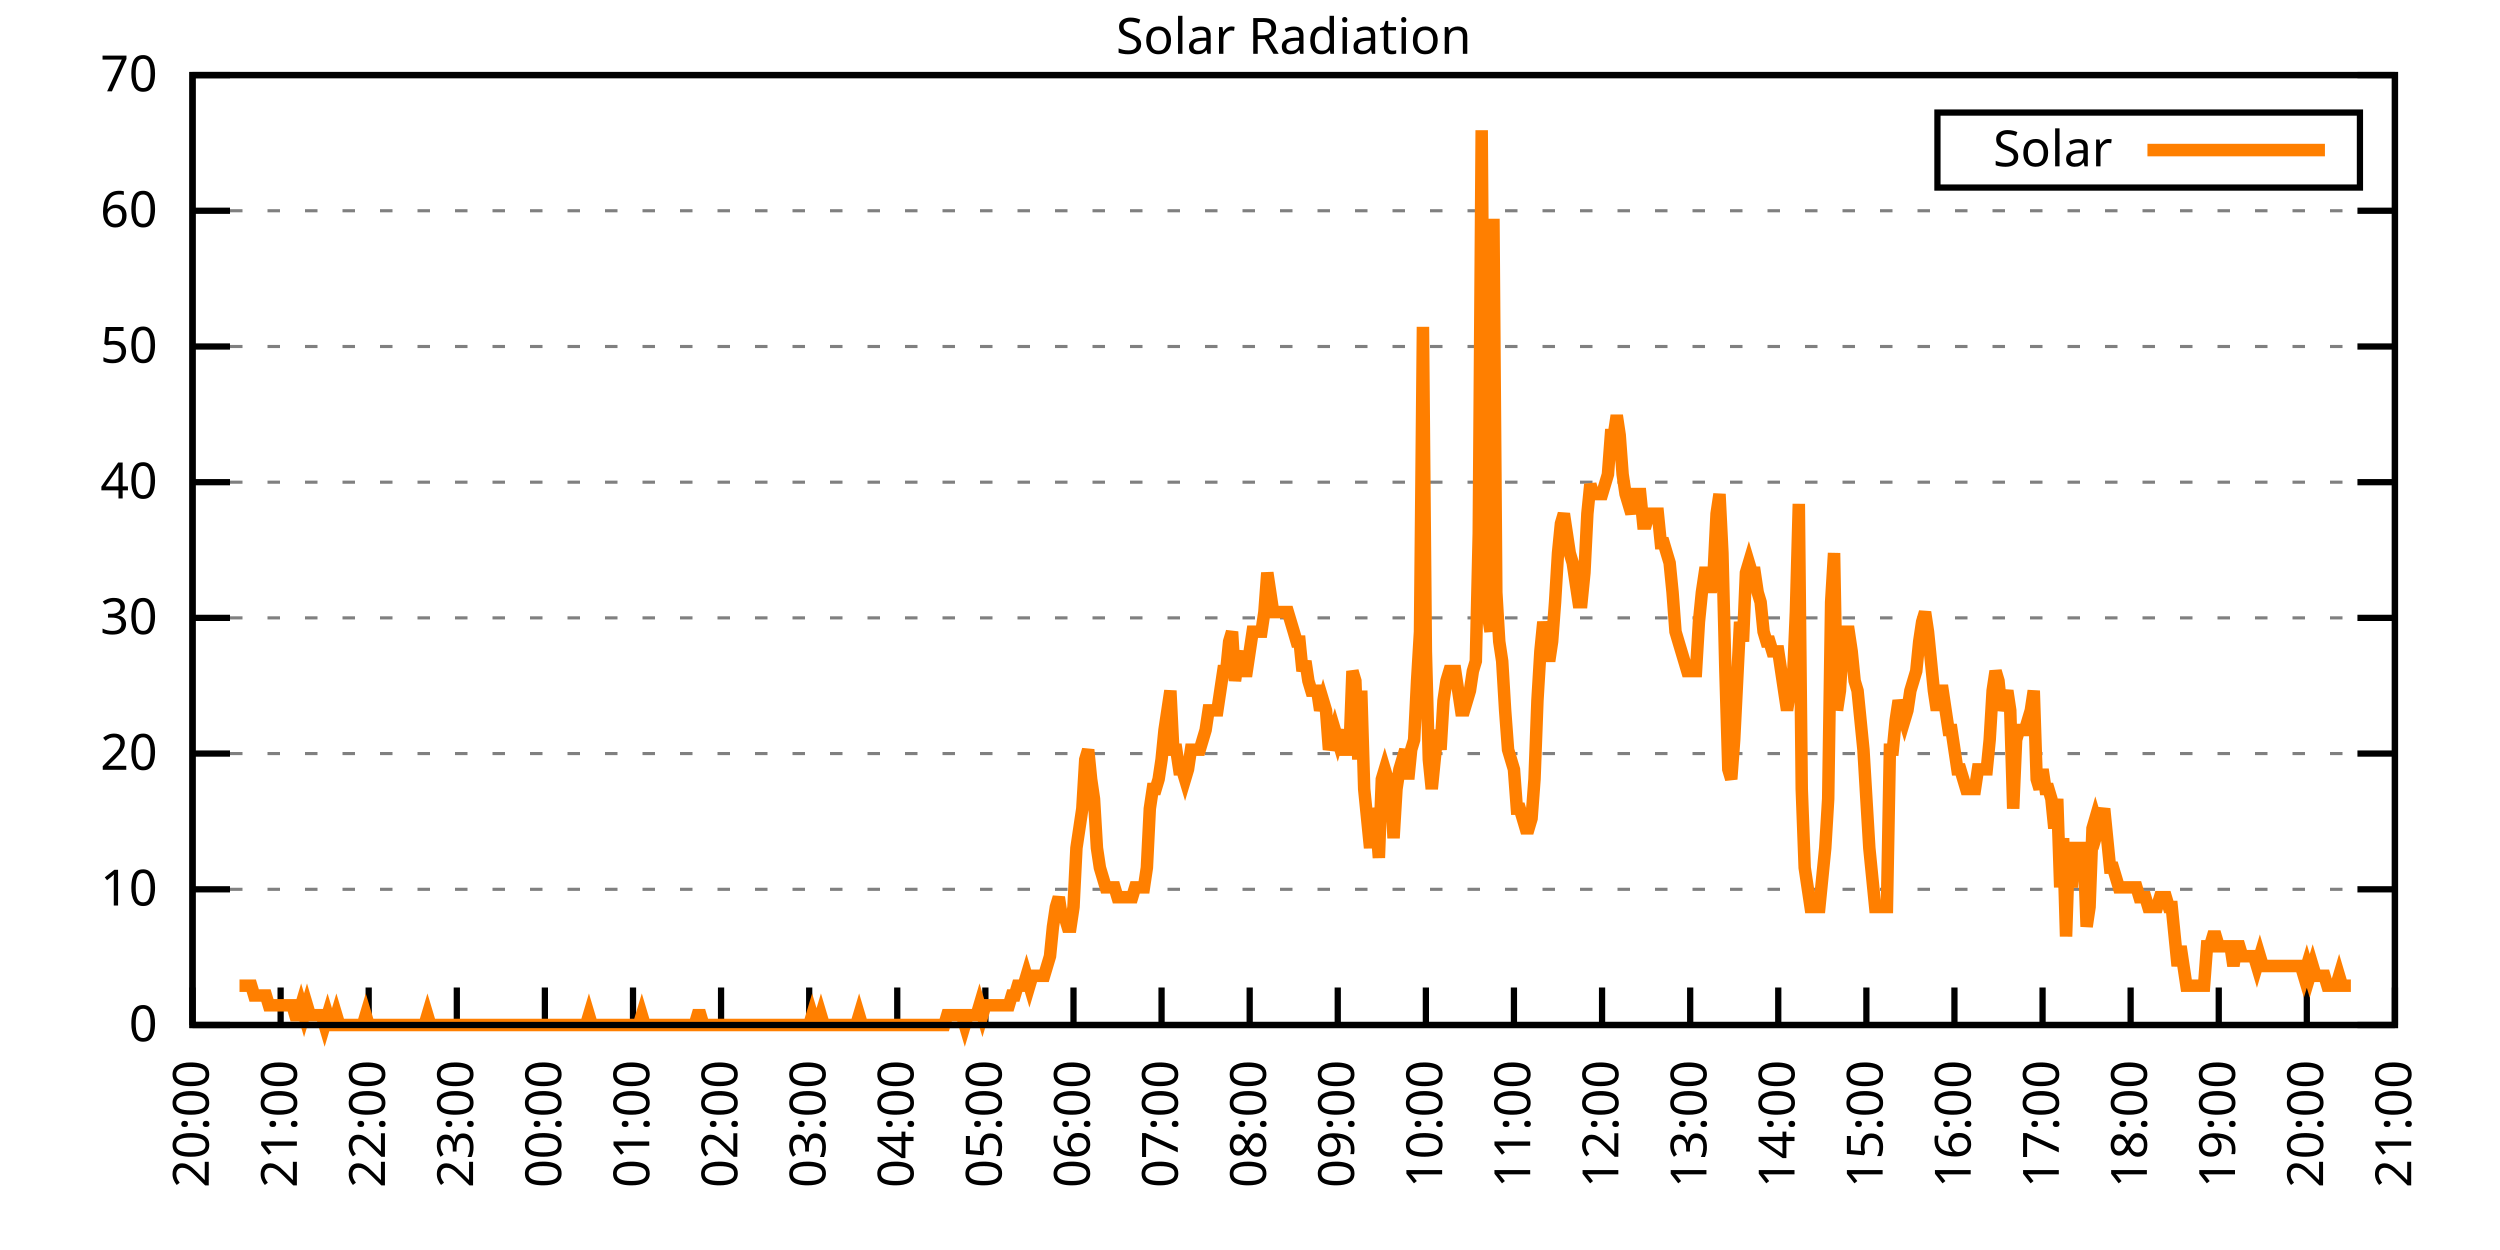
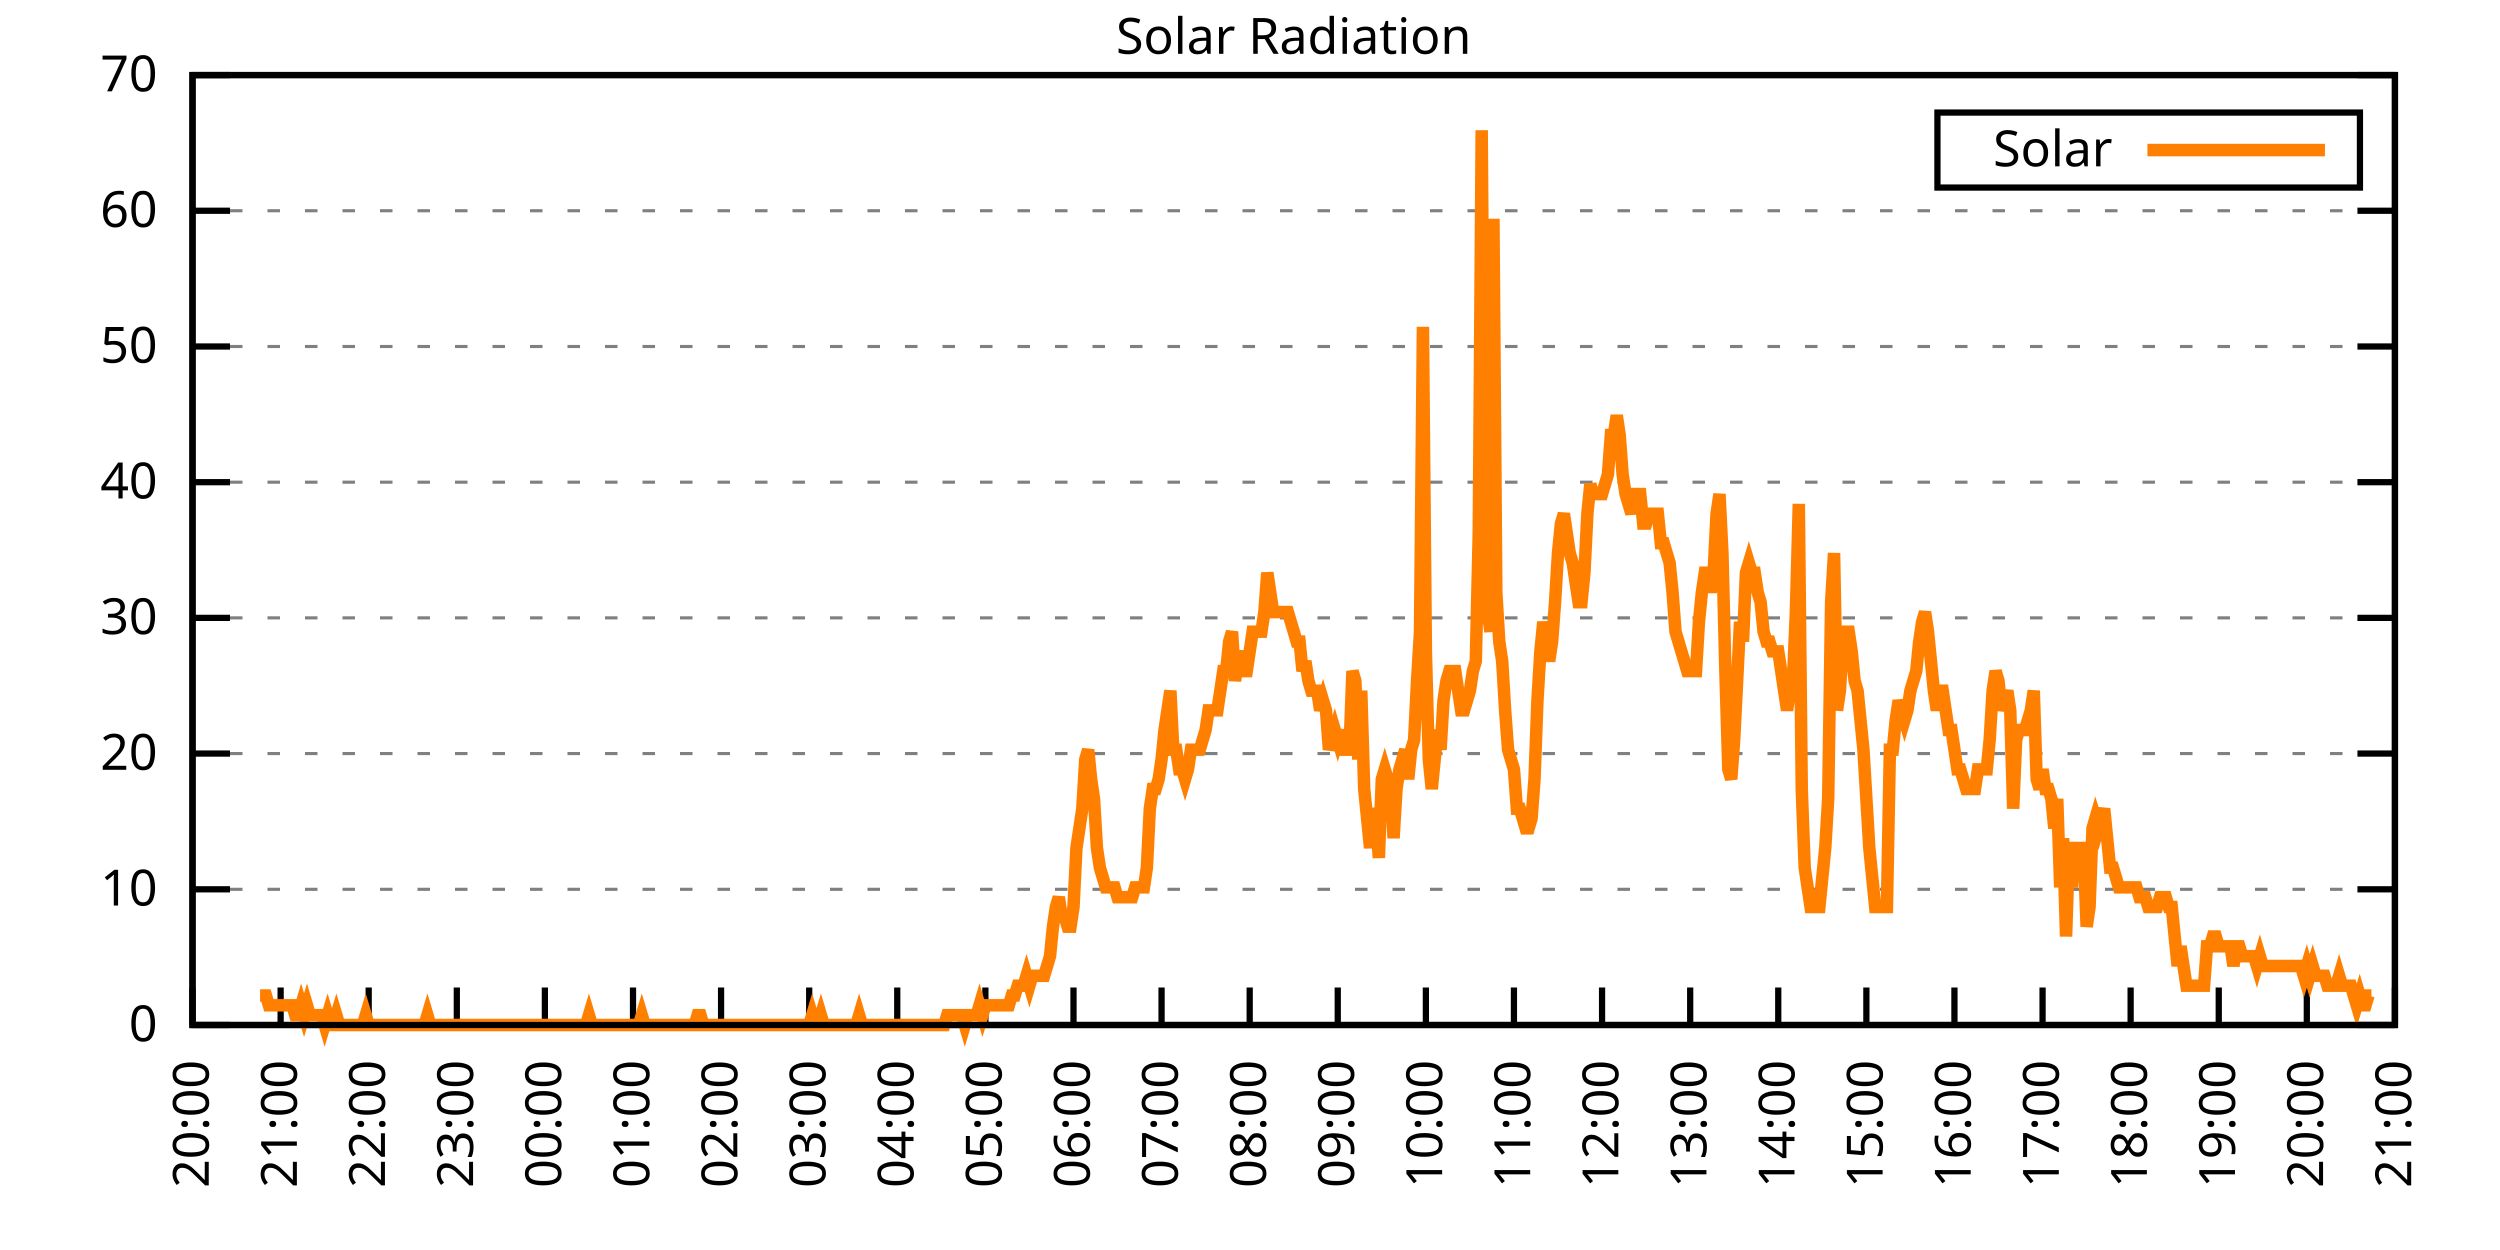
<svg xmlns="http://www.w3.org/2000/svg" xmlns:xlink="http://www.w3.org/1999/xlink" width="400" height="200" viewBox="0 0 400 200">
  <g id="gnuplot_canvas">
    <rect x="0" y="0" width="400" height="200" fill="none" />
    <defs>
      <circle id="gpDot" r="0.5" stroke-width="0.5" stroke="currentColor" />
      <path id="gpPt0" stroke-width="0.333" stroke="currentColor" d="M-1,0 h2 M0,-1 v2" />
      <path id="gpPt1" stroke-width="0.333" stroke="currentColor" d="M-1,-1 L1,1 M1,-1 L-1,1" />
      <path id="gpPt2" stroke-width="0.333" stroke="currentColor" d="M-1,0 L1,0 M0,-1 L0,1 M-1,-1 L1,1 M-1,1 L1,-1" />
      <rect id="gpPt3" stroke-width="0.333" stroke="currentColor" x="-1" y="-1" width="2" height="2" />
      <rect id="gpPt4" stroke-width="0.333" stroke="currentColor" fill="currentColor" x="-1" y="-1" width="2" height="2" />
      <circle id="gpPt5" stroke-width="0.333" stroke="currentColor" cx="0" cy="0" r="1" />
      <use xlink:href="#gpPt5" id="gpPt6" fill="currentColor" stroke="none" />
      <path id="gpPt7" stroke-width="0.333" stroke="currentColor" d="M0,-1.33 L-1.33,0.67 L1.33,0.67 z" />
      <use xlink:href="#gpPt7" id="gpPt8" fill="currentColor" stroke="none" />
      <use xlink:href="#gpPt7" id="gpPt9" stroke="currentColor" transform="rotate(180)" />
      <use xlink:href="#gpPt9" id="gpPt10" fill="currentColor" stroke="none" />
      <use xlink:href="#gpPt3" id="gpPt11" stroke="currentColor" transform="rotate(45)" />
      <use xlink:href="#gpPt11" id="gpPt12" fill="currentColor" stroke="none" />
      <path id="gpPt13" stroke-width="0.333" stroke="currentColor" d="M0,1.330 L1.265,0.411 L0.782,-1.067 L-0.782,-1.076 L-1.265,0.411 z" />
      <use xlink:href="#gpPt13" id="gpPt14" fill="currentColor" stroke="none" />
      <filter id="textbox" filterUnits="objectBoundingBox" x="0" y="0" height="1" width="1">
        <feFlood flood-color="white" flood-opacity="1" result="bgnd" />
        <feComposite in="SourceGraphic" in2="bgnd" operator="atop" />
      </filter>
      <filter id="greybox" filterUnits="objectBoundingBox" x="0" y="0" height="1" width="1">
        <feFlood flood-color="lightgrey" flood-opacity="1" result="grey" />
        <feComposite in="SourceGraphic" in2="grey" operator="atop" />
      </filter>
    </defs>
    <g fill="none" color="white" stroke="currentColor" stroke-width="1.00" stroke-linecap="butt" stroke-linejoin="miter">
</g>
    <g fill="none" color="black" stroke="currentColor" stroke-width="1.00" stroke-linecap="butt" stroke-linejoin="miter">
      <g stroke="none" shape-rendering="crispEdges">
        <polygon fill="rgb(255, 255, 255)" points="30.80,164.00 383.18,164.00 383.18,12.02 30.80,12.02 " />
      </g>
    </g>
    <g fill="none" color="black" stroke="currentColor" stroke-width="1.00" stroke-linecap="butt" stroke-linejoin="miter">
</g>
    <g fill="none" color="black" stroke="black" stroke-width="0.50" stroke-linecap="butt" stroke-linejoin="miter">
</g>
    <g fill="none" color="gray" stroke="currentColor" stroke-width="0.50" stroke-linecap="butt" stroke-linejoin="miter">
      <path stroke="gray" stroke-dasharray="2,4" class="gridline" d="M30.80,164.00 L383.19,164.00  " />
    </g>
    <g fill="none" color="gray" stroke="gray" stroke-width="1.00" stroke-linecap="butt" stroke-linejoin="miter">
</g>
    <g fill="none" color="black" stroke="currentColor" stroke-width="1.00" stroke-linecap="butt" stroke-linejoin="miter">
      <path stroke="black" d="M30.80,164.00 L36.80,164.00 M383.19,164.00 L377.19,164.00  " />
      <g transform="translate(25.20,166.60)" stroke="none" fill="black" font-family="Sans" font-size="8.00" text-anchor="end">
        <text>
          <tspan font-family="Sans"> 0</tspan>
        </text>
      </g>
    </g>
    <g fill="none" color="black" stroke="currentColor" stroke-width="1.00" stroke-linecap="butt" stroke-linejoin="miter">
</g>
    <g fill="none" color="black" stroke="black" stroke-width="0.50" stroke-linecap="butt" stroke-linejoin="miter">
</g>
    <g fill="none" color="gray" stroke="currentColor" stroke-width="0.50" stroke-linecap="butt" stroke-linejoin="miter">
      <path stroke="gray" stroke-dasharray="2,4" class="gridline" d="M30.80,142.29 L383.19,142.29  " />
    </g>
    <g fill="none" color="gray" stroke="gray" stroke-width="1.00" stroke-linecap="butt" stroke-linejoin="miter">
</g>
    <g fill="none" color="black" stroke="currentColor" stroke-width="1.00" stroke-linecap="butt" stroke-linejoin="miter">
      <path stroke="black" d="M30.80,142.29 L36.80,142.29 M383.19,142.29 L377.19,142.29  " />
      <g transform="translate(25.20,144.89)" stroke="none" fill="black" font-family="Sans" font-size="8.00" text-anchor="end">
        <text>
          <tspan font-family="Sans"> 10</tspan>
        </text>
      </g>
    </g>
    <g fill="none" color="black" stroke="currentColor" stroke-width="1.00" stroke-linecap="butt" stroke-linejoin="miter">
</g>
    <g fill="none" color="black" stroke="black" stroke-width="0.50" stroke-linecap="butt" stroke-linejoin="miter">
</g>
    <g fill="none" color="gray" stroke="currentColor" stroke-width="0.50" stroke-linecap="butt" stroke-linejoin="miter">
      <path stroke="gray" stroke-dasharray="2,4" class="gridline" d="M30.80,120.57 L383.19,120.57  " />
    </g>
    <g fill="none" color="gray" stroke="gray" stroke-width="1.00" stroke-linecap="butt" stroke-linejoin="miter">
</g>
    <g fill="none" color="black" stroke="currentColor" stroke-width="1.00" stroke-linecap="butt" stroke-linejoin="miter">
      <path stroke="black" d="M30.80,120.57 L36.80,120.57 M383.19,120.57 L377.19,120.57  " />
      <g transform="translate(25.20,123.17)" stroke="none" fill="black" font-family="Sans" font-size="8.00" text-anchor="end">
        <text>
          <tspan font-family="Sans"> 20</tspan>
        </text>
      </g>
    </g>
    <g fill="none" color="black" stroke="currentColor" stroke-width="1.00" stroke-linecap="butt" stroke-linejoin="miter">
</g>
    <g fill="none" color="black" stroke="black" stroke-width="0.50" stroke-linecap="butt" stroke-linejoin="miter">
</g>
    <g fill="none" color="gray" stroke="currentColor" stroke-width="0.50" stroke-linecap="butt" stroke-linejoin="miter">
      <path stroke="gray" stroke-dasharray="2,4" class="gridline" d="M30.80,98.86 L383.19,98.86  " />
    </g>
    <g fill="none" color="gray" stroke="gray" stroke-width="1.00" stroke-linecap="butt" stroke-linejoin="miter">
</g>
    <g fill="none" color="black" stroke="currentColor" stroke-width="1.00" stroke-linecap="butt" stroke-linejoin="miter">
      <path stroke="black" d="M30.80,98.86 L36.80,98.86 M383.19,98.86 L377.19,98.86  " />
      <g transform="translate(25.20,101.46)" stroke="none" fill="black" font-family="Sans" font-size="8.00" text-anchor="end">
        <text>
          <tspan font-family="Sans"> 30</tspan>
        </text>
      </g>
    </g>
    <g fill="none" color="black" stroke="currentColor" stroke-width="1.00" stroke-linecap="butt" stroke-linejoin="miter">
</g>
    <g fill="none" color="black" stroke="black" stroke-width="0.50" stroke-linecap="butt" stroke-linejoin="miter">
</g>
    <g fill="none" color="gray" stroke="currentColor" stroke-width="0.50" stroke-linecap="butt" stroke-linejoin="miter">
      <path stroke="gray" stroke-dasharray="2,4" class="gridline" d="M30.80,77.15 L383.19,77.15  " />
    </g>
    <g fill="none" color="gray" stroke="gray" stroke-width="1.00" stroke-linecap="butt" stroke-linejoin="miter">
</g>
    <g fill="none" color="black" stroke="currentColor" stroke-width="1.00" stroke-linecap="butt" stroke-linejoin="miter">
      <path stroke="black" d="M30.80,77.15 L36.80,77.15 M383.19,77.15 L377.19,77.15  " />
      <g transform="translate(25.20,79.75)" stroke="none" fill="black" font-family="Sans" font-size="8.00" text-anchor="end">
        <text>
          <tspan font-family="Sans"> 40</tspan>
        </text>
      </g>
    </g>
    <g fill="none" color="black" stroke="currentColor" stroke-width="1.00" stroke-linecap="butt" stroke-linejoin="miter">
</g>
    <g fill="none" color="black" stroke="black" stroke-width="0.50" stroke-linecap="butt" stroke-linejoin="miter">
</g>
    <g fill="none" color="gray" stroke="currentColor" stroke-width="0.50" stroke-linecap="butt" stroke-linejoin="miter">
      <path stroke="gray" stroke-dasharray="2,4" class="gridline" d="M30.80,55.44 L383.19,55.44  " />
    </g>
    <g fill="none" color="gray" stroke="gray" stroke-width="1.00" stroke-linecap="butt" stroke-linejoin="miter">
</g>
    <g fill="none" color="black" stroke="currentColor" stroke-width="1.00" stroke-linecap="butt" stroke-linejoin="miter">
      <path stroke="black" d="M30.80,55.44 L36.80,55.44 M383.19,55.44 L377.19,55.44  " />
      <g transform="translate(25.20,58.04)" stroke="none" fill="black" font-family="Sans" font-size="8.00" text-anchor="end">
        <text>
          <tspan font-family="Sans"> 50</tspan>
        </text>
      </g>
    </g>
    <g fill="none" color="black" stroke="currentColor" stroke-width="1.00" stroke-linecap="butt" stroke-linejoin="miter">
</g>
    <g fill="none" color="black" stroke="black" stroke-width="0.50" stroke-linecap="butt" stroke-linejoin="miter">
</g>
    <g fill="none" color="gray" stroke="currentColor" stroke-width="0.50" stroke-linecap="butt" stroke-linejoin="miter">
      <path stroke="gray" stroke-dasharray="2,4" class="gridline" d="M30.80,33.72 L383.19,33.72  " />
    </g>
    <g fill="none" color="gray" stroke="gray" stroke-width="1.00" stroke-linecap="butt" stroke-linejoin="miter">
</g>
    <g fill="none" color="black" stroke="currentColor" stroke-width="1.00" stroke-linecap="butt" stroke-linejoin="miter">
      <path stroke="black" d="M30.80,33.72 L36.80,33.72 M383.19,33.72 L377.19,33.72  " />
      <g transform="translate(25.20,36.32)" stroke="none" fill="black" font-family="Sans" font-size="8.00" text-anchor="end">
        <text>
          <tspan font-family="Sans"> 60</tspan>
        </text>
      </g>
    </g>
    <g fill="none" color="black" stroke="currentColor" stroke-width="1.00" stroke-linecap="butt" stroke-linejoin="miter">
</g>
    <g fill="none" color="black" stroke="black" stroke-width="0.50" stroke-linecap="butt" stroke-linejoin="miter">
</g>
    <g fill="none" color="gray" stroke="currentColor" stroke-width="0.50" stroke-linecap="butt" stroke-linejoin="miter">
      <path stroke="gray" stroke-dasharray="2,4" class="gridline" d="M30.80,12.01 L383.19,12.01  " />
    </g>
    <g fill="none" color="gray" stroke="gray" stroke-width="1.00" stroke-linecap="butt" stroke-linejoin="miter">
</g>
    <g fill="none" color="black" stroke="currentColor" stroke-width="1.00" stroke-linecap="butt" stroke-linejoin="miter">
      <path stroke="black" d="M30.80,12.01 L36.80,12.01 M383.19,12.01 L377.19,12.01  " />
      <g transform="translate(25.20,14.61)" stroke="none" fill="black" font-family="Sans" font-size="8.00" text-anchor="end">
        <text>
          <tspan font-family="Sans"> 70</tspan>
        </text>
      </g>
    </g>
    <g fill="none" color="black" stroke="currentColor" stroke-width="1.00" stroke-linecap="butt" stroke-linejoin="miter">
      <path stroke="black" d="M30.80,164.00 L30.80,158.00  " />
      <g transform="translate(33.40,169.60) rotate(270.00)" stroke="none" fill="black" font-family="Sans" font-size="8.00" text-anchor="end">
        <text>
          <tspan font-family="Sans">20:00</tspan>
        </text>
      </g>
    </g>
    <g fill="none" color="black" stroke="currentColor" stroke-width="1.00" stroke-linecap="butt" stroke-linejoin="miter">
      <path stroke="black" d="M44.90,164.00 L44.90,158.00  " />
      <g transform="translate(47.50,169.60) rotate(270.00)" stroke="none" fill="black" font-family="Sans" font-size="8.00" text-anchor="end">
        <text>
          <tspan font-family="Sans">21:00</tspan>
        </text>
      </g>
    </g>
    <g fill="none" color="black" stroke="currentColor" stroke-width="1.00" stroke-linecap="butt" stroke-linejoin="miter">
      <path stroke="black" d="M58.99,164.00 L58.99,158.00  " />
      <g transform="translate(61.59,169.60) rotate(270.00)" stroke="none" fill="black" font-family="Sans" font-size="8.00" text-anchor="end">
        <text>
          <tspan font-family="Sans">22:00</tspan>
        </text>
      </g>
    </g>
    <g fill="none" color="black" stroke="currentColor" stroke-width="1.00" stroke-linecap="butt" stroke-linejoin="miter">
      <path stroke="black" d="M73.09,164.00 L73.09,158.00  " />
      <g transform="translate(75.69,169.60) rotate(270.00)" stroke="none" fill="black" font-family="Sans" font-size="8.00" text-anchor="end">
        <text>
          <tspan font-family="Sans">23:00</tspan>
        </text>
      </g>
    </g>
    <g fill="none" color="black" stroke="currentColor" stroke-width="1.00" stroke-linecap="butt" stroke-linejoin="miter">
      <path stroke="black" d="M87.18,164.00 L87.18,158.00  " />
      <g transform="translate(89.78,169.60) rotate(270.00)" stroke="none" fill="black" font-family="Sans" font-size="8.00" text-anchor="end">
        <text>
          <tspan font-family="Sans">00:00</tspan>
        </text>
      </g>
    </g>
    <g fill="none" color="black" stroke="currentColor" stroke-width="1.00" stroke-linecap="butt" stroke-linejoin="miter">
      <path stroke="black" d="M101.28,164.00 L101.28,158.00  " />
      <g transform="translate(103.88,169.60) rotate(270.00)" stroke="none" fill="black" font-family="Sans" font-size="8.00" text-anchor="end">
        <text>
          <tspan font-family="Sans">01:00</tspan>
        </text>
      </g>
    </g>
    <g fill="none" color="black" stroke="currentColor" stroke-width="1.00" stroke-linecap="butt" stroke-linejoin="miter">
      <path stroke="black" d="M115.37,164.00 L115.37,158.00  " />
      <g transform="translate(117.97,169.60) rotate(270.00)" stroke="none" fill="black" font-family="Sans" font-size="8.00" text-anchor="end">
        <text>
          <tspan font-family="Sans">02:00</tspan>
        </text>
      </g>
    </g>
    <g fill="none" color="black" stroke="currentColor" stroke-width="1.00" stroke-linecap="butt" stroke-linejoin="miter">
      <path stroke="black" d="M129.47,164.00 L129.47,158.00  " />
      <g transform="translate(132.07,169.60) rotate(270.00)" stroke="none" fill="black" font-family="Sans" font-size="8.00" text-anchor="end">
        <text>
          <tspan font-family="Sans">03:00</tspan>
        </text>
      </g>
    </g>
    <g fill="none" color="black" stroke="currentColor" stroke-width="1.00" stroke-linecap="butt" stroke-linejoin="miter">
      <path stroke="black" d="M143.56,164.00 L143.56,158.00  " />
      <g transform="translate(146.16,169.60) rotate(270.00)" stroke="none" fill="black" font-family="Sans" font-size="8.00" text-anchor="end">
        <text>
          <tspan font-family="Sans">04:00</tspan>
        </text>
      </g>
    </g>
    <g fill="none" color="black" stroke="currentColor" stroke-width="1.00" stroke-linecap="butt" stroke-linejoin="miter">
      <path stroke="black" d="M157.66,164.00 L157.66,158.00  " />
      <g transform="translate(160.26,169.60) rotate(270.00)" stroke="none" fill="black" font-family="Sans" font-size="8.00" text-anchor="end">
        <text>
          <tspan font-family="Sans">05:00</tspan>
        </text>
      </g>
    </g>
    <g fill="none" color="black" stroke="currentColor" stroke-width="1.00" stroke-linecap="butt" stroke-linejoin="miter">
      <path stroke="black" d="M171.76,164.00 L171.76,158.00  " />
      <g transform="translate(174.36,169.60) rotate(270.00)" stroke="none" fill="black" font-family="Sans" font-size="8.00" text-anchor="end">
        <text>
          <tspan font-family="Sans">06:00</tspan>
        </text>
      </g>
    </g>
    <g fill="none" color="black" stroke="currentColor" stroke-width="1.00" stroke-linecap="butt" stroke-linejoin="miter">
      <path stroke="black" d="M185.85,164.00 L185.85,158.00  " />
      <g transform="translate(188.45,169.60) rotate(270.00)" stroke="none" fill="black" font-family="Sans" font-size="8.00" text-anchor="end">
        <text>
          <tspan font-family="Sans">07:00</tspan>
        </text>
      </g>
    </g>
    <g fill="none" color="black" stroke="currentColor" stroke-width="1.00" stroke-linecap="butt" stroke-linejoin="miter">
      <path stroke="black" d="M199.95,164.00 L199.95,158.00  " />
      <g transform="translate(202.55,169.60) rotate(270.00)" stroke="none" fill="black" font-family="Sans" font-size="8.00" text-anchor="end">
        <text>
          <tspan font-family="Sans">08:00</tspan>
        </text>
      </g>
    </g>
    <g fill="none" color="black" stroke="currentColor" stroke-width="1.00" stroke-linecap="butt" stroke-linejoin="miter">
      <path stroke="black" d="M214.04,164.00 L214.04,158.00  " />
      <g transform="translate(216.64,169.60) rotate(270.00)" stroke="none" fill="black" font-family="Sans" font-size="8.00" text-anchor="end">
        <text>
          <tspan font-family="Sans">09:00</tspan>
        </text>
      </g>
    </g>
    <g fill="none" color="black" stroke="currentColor" stroke-width="1.00" stroke-linecap="butt" stroke-linejoin="miter">
      <path stroke="black" d="M228.14,164.00 L228.14,158.00  " />
      <g transform="translate(230.74,169.60) rotate(270.00)" stroke="none" fill="black" font-family="Sans" font-size="8.00" text-anchor="end">
        <text>
          <tspan font-family="Sans">10:00</tspan>
        </text>
      </g>
    </g>
    <g fill="none" color="black" stroke="currentColor" stroke-width="1.00" stroke-linecap="butt" stroke-linejoin="miter">
      <path stroke="black" d="M242.23,164.00 L242.23,158.00  " />
      <g transform="translate(244.83,169.60) rotate(270.00)" stroke="none" fill="black" font-family="Sans" font-size="8.00" text-anchor="end">
        <text>
          <tspan font-family="Sans">11:00</tspan>
        </text>
      </g>
    </g>
    <g fill="none" color="black" stroke="currentColor" stroke-width="1.00" stroke-linecap="butt" stroke-linejoin="miter">
      <path stroke="black" d="M256.33,164.00 L256.33,158.00  " />
      <g transform="translate(258.93,169.60) rotate(270.00)" stroke="none" fill="black" font-family="Sans" font-size="8.00" text-anchor="end">
        <text>
          <tspan font-family="Sans">12:00</tspan>
        </text>
      </g>
    </g>
    <g fill="none" color="black" stroke="currentColor" stroke-width="1.00" stroke-linecap="butt" stroke-linejoin="miter">
      <path stroke="black" d="M270.43,164.00 L270.43,158.00  " />
      <g transform="translate(273.03,169.60) rotate(270.00)" stroke="none" fill="black" font-family="Sans" font-size="8.00" text-anchor="end">
        <text>
          <tspan font-family="Sans">13:00</tspan>
        </text>
      </g>
    </g>
    <g fill="none" color="black" stroke="currentColor" stroke-width="1.00" stroke-linecap="butt" stroke-linejoin="miter">
      <path stroke="black" d="M284.52,164.00 L284.52,158.00  " />
      <g transform="translate(287.12,169.60) rotate(270.00)" stroke="none" fill="black" font-family="Sans" font-size="8.00" text-anchor="end">
        <text>
          <tspan font-family="Sans">14:00</tspan>
        </text>
      </g>
    </g>
    <g fill="none" color="black" stroke="currentColor" stroke-width="1.00" stroke-linecap="butt" stroke-linejoin="miter">
      <path stroke="black" d="M298.62,164.00 L298.62,158.00  " />
      <g transform="translate(301.22,169.60) rotate(270.00)" stroke="none" fill="black" font-family="Sans" font-size="8.00" text-anchor="end">
        <text>
          <tspan font-family="Sans">15:00</tspan>
        </text>
      </g>
    </g>
    <g fill="none" color="black" stroke="currentColor" stroke-width="1.00" stroke-linecap="butt" stroke-linejoin="miter">
      <path stroke="black" d="M312.71,164.00 L312.71,158.00  " />
      <g transform="translate(315.31,169.60) rotate(270.00)" stroke="none" fill="black" font-family="Sans" font-size="8.00" text-anchor="end">
        <text>
          <tspan font-family="Sans">16:00</tspan>
        </text>
      </g>
    </g>
    <g fill="none" color="black" stroke="currentColor" stroke-width="1.00" stroke-linecap="butt" stroke-linejoin="miter">
      <path stroke="black" d="M326.81,164.00 L326.81,158.00  " />
      <g transform="translate(329.41,169.60) rotate(270.00)" stroke="none" fill="black" font-family="Sans" font-size="8.00" text-anchor="end">
        <text>
          <tspan font-family="Sans">17:00</tspan>
        </text>
      </g>
    </g>
    <g fill="none" color="black" stroke="currentColor" stroke-width="1.00" stroke-linecap="butt" stroke-linejoin="miter">
      <path stroke="black" d="M340.90,164.00 L340.90,158.00  " />
      <g transform="translate(343.50,169.60) rotate(270.00)" stroke="none" fill="black" font-family="Sans" font-size="8.00" text-anchor="end">
        <text>
          <tspan font-family="Sans">18:00</tspan>
        </text>
      </g>
    </g>
    <g fill="none" color="black" stroke="currentColor" stroke-width="1.00" stroke-linecap="butt" stroke-linejoin="miter">
      <path stroke="black" d="M355.00,164.00 L355.00,158.00  " />
      <g transform="translate(357.60,169.60) rotate(270.00)" stroke="none" fill="black" font-family="Sans" font-size="8.00" text-anchor="end">
        <text>
          <tspan font-family="Sans">19:00</tspan>
        </text>
      </g>
    </g>
    <g fill="none" color="black" stroke="currentColor" stroke-width="1.00" stroke-linecap="butt" stroke-linejoin="miter">
      <path stroke="black" d="M369.09,164.00 L369.09,158.00  " />
      <g transform="translate(371.69,169.60) rotate(270.00)" stroke="none" fill="black" font-family="Sans" font-size="8.00" text-anchor="end">
        <text>
          <tspan font-family="Sans">20:00</tspan>
        </text>
      </g>
    </g>
    <g fill="none" color="black" stroke="currentColor" stroke-width="1.00" stroke-linecap="butt" stroke-linejoin="miter">
      <path stroke="black" d="M383.19,164.00 L383.19,158.00  " />
      <g transform="translate(385.79,169.60) rotate(270.00)" stroke="none" fill="black" font-family="Sans" font-size="8.00" text-anchor="end">
        <text>
          <tspan font-family="Sans">21:00</tspan>
        </text>
      </g>
    </g>
    <g fill="none" color="black" stroke="currentColor" stroke-width="1.00" stroke-linecap="butt" stroke-linejoin="miter">
</g>
    <g fill="none" color="black" stroke="currentColor" stroke-width="1.00" stroke-linecap="butt" stroke-linejoin="miter">
      <path stroke="black" d="M30.80,12.01 L30.80,164.00 L383.19,164.00 L383.19,12.01 L30.80,12.01 Z  " />
    </g>
    <g fill="none" color="black" stroke="currentColor" stroke-width="1.00" stroke-linecap="butt" stroke-linejoin="miter">
</g>
    <g fill="none" color="black" stroke="currentColor" stroke-width="1.00" stroke-linecap="butt" stroke-linejoin="miter">
      <path stroke="black" d="M309.99,30.01 L309.99,18.01 L377.59,18.01 L377.59,30.01 L309.99,30.01 Z  " />
    </g>
    <g id="Solar_Radiation_plot_1">
      <g fill="none" color="white" stroke="black" stroke-width="2.00" stroke-linecap="butt" stroke-linejoin="miter">
</g>
      <g fill="none" color="black" stroke="currentColor" stroke-width="2.00" stroke-linecap="butt" stroke-linejoin="miter">
        <g transform="translate(337.99,26.61)" stroke="none" fill="black" font-family="Sans" font-size="8.00" text-anchor="end">
          <text>
            <tspan font-family="Sans">Solar</tspan>
          </text>
        </g>
      </g>
      <g fill="none" color="black" stroke="currentColor" stroke-width="2.00" stroke-linecap="butt" stroke-linejoin="miter">
-         <path stroke="rgb(255, 127,   0)" d="M343.59,24.01 L371.99,24.01 M38.32,157.71 L38.79,157.71 L39.26,157.71 L39.73,157.71 L40.20,157.71 L40.67,159.28   L41.14,159.28 L41.61,159.28 L42.08,159.28 L42.55,159.28 L43.02,160.85 L43.49,160.85 L43.96,160.85 L44.43,160.85   L44.90,160.85 L45.37,160.85 L45.84,160.85 L46.31,160.85 L46.78,160.85 L47.24,162.43 L47.71,162.43 L48.18,160.85   L48.65,162.43 L49.12,160.85 L49.59,162.43 L50.06,162.43 L50.53,162.43 L51.00,162.43 L51.47,162.43 L51.94,164.00   L52.41,162.43 L52.88,164.00 L53.35,164.00 L53.82,162.43 L54.29,164.00 L54.76,164.00 L55.23,164.00 L55.70,164.00   L56.17,164.00 L56.64,164.00 L57.11,164.00 L57.58,164.00 L58.05,164.00 L58.52,162.43 L58.99,164.00 L59.46,164.00   L59.93,164.00 L60.40,164.00 L60.87,164.00 L61.34,164.00 L61.81,164.00 L62.28,164.00 L62.75,164.00 L63.22,164.00   L63.69,164.00 L64.16,164.00 L64.63,164.00 L65.10,164.00 L65.57,164.00 L66.04,164.00 L66.51,164.00 L66.98,164.00   L67.45,164.00 L67.92,164.00 L68.39,162.43 L68.86,164.00 L69.33,164.00 L69.80,164.00 L70.27,164.00 L70.74,164.00   L71.21,164.00 L71.68,164.00 L72.15,164.00 L72.62,164.00 L73.09,164.00 L73.56,164.00 L74.03,164.00 L74.50,164.00   L74.97,164.00 L75.44,164.00 L75.91,164.00 L76.38,164.00 L76.85,164.00 L77.32,164.00 L77.79,164.00 L78.26,164.00   L78.73,164.00 L79.19,164.00 L79.66,164.00 L80.13,164.00 L80.60,164.00 L81.07,164.00 L81.54,164.00 L82.01,164.00   L82.48,164.00 L82.95,164.00 L83.42,164.00 L83.89,164.00 L84.36,164.00 L84.83,164.00 L85.30,164.00 L85.77,164.00   L86.24,164.00 L86.71,164.00 L87.18,164.00 L87.65,164.00 L88.12,164.00 L88.59,164.00 L89.06,164.00 L89.53,164.00   L90.00,164.00 L90.47,164.00 L90.94,164.00 L91.41,164.00 L91.88,164.00 L92.35,164.00 L92.82,164.00 L93.29,164.00   L93.76,164.00 L94.23,162.43 L94.70,164.00 L95.17,164.00 L95.64,164.00 L96.11,164.00 L96.58,164.00 L97.05,164.00   L97.52,164.00 L97.99,164.00 L98.46,164.00 L98.93,164.00 L99.40,164.00 L99.87,164.00 L100.34,164.00 L100.81,164.00   L101.28,164.00 L101.75,164.00 L102.22,164.00 L102.69,162.43 L103.16,164.00 L103.63,164.00 L104.10,164.00 L104.57,164.00   L105.04,164.00 L105.51,164.00 L105.98,164.00 L106.45,164.00 L106.92,164.00 L107.39,164.00 L107.86,164.00 L108.33,164.00   L108.80,164.00 L109.27,164.00 L109.74,164.00 L110.21,164.00 L110.68,164.00 L111.14,164.00 L111.61,162.43 L112.08,162.43   L112.55,164.00 L113.02,164.00 L113.49,164.00 L113.96,164.00 L114.43,164.00 L114.90,164.00 L115.37,164.00 L115.84,164.00   L116.31,164.00 L116.78,164.00 L117.25,164.00 L117.72,164.00 L118.19,164.00 L118.66,164.00 L119.13,164.00 L119.60,164.00   L120.07,164.00 L120.54,164.00 L121.01,164.00 L121.48,164.00 L121.95,164.00 L122.42,164.00 L122.89,164.00 L123.36,164.00   L123.83,164.00 L124.30,164.00 L124.77,164.00 L125.24,164.00 L125.71,164.00 L126.18,164.00 L126.65,164.00 L127.12,164.00   L127.59,164.00 L128.06,164.00 L128.53,164.00 L129.00,164.00 L129.47,164.00 L129.94,162.43 L130.41,164.00 L130.88,164.00   L131.35,162.43 L131.82,164.00 L132.29,164.00 L132.76,164.00 L133.23,164.00 L133.70,164.00 L134.17,164.00 L134.64,164.00   L135.11,164.00 L135.58,164.00 L136.05,164.00 L136.52,164.00 L136.99,164.00 L137.46,162.43 L137.93,164.00 L138.40,164.00   L138.87,164.00 L139.34,164.00 L139.81,164.00 L140.28,164.00 L140.75,164.00 L141.22,164.00 L141.69,164.00 L142.16,164.00   L142.63,164.00 L143.09,164.00 L143.56,164.00 L144.03,164.00 L144.50,164.00 L144.97,164.00 L145.44,164.00 L145.91,164.00   L146.38,164.00 L146.85,164.00 L147.32,164.00 L147.79,164.00 L148.26,164.00 L148.73,164.00 L149.20,164.00 L149.67,164.00   L150.14,164.00 L150.61,164.00 L151.08,164.00 L151.55,162.43 L152.02,162.43 L152.49,162.43 L152.96,162.43 L153.43,162.43   L153.90,162.43 L154.37,164.00 L154.84,162.43 L155.31,162.43 L155.78,162.43 L156.25,162.43 L156.72,160.85 L157.19,162.43   L157.66,160.85 L158.13,160.85 L158.60,160.85 L159.07,160.85 L159.54,160.85 L160.01,160.85 L160.48,160.85 L160.95,160.85   L161.42,160.85 L161.89,159.28 L162.36,159.28 L162.83,157.71 L163.30,157.71 L163.77,157.71 L164.24,156.13 L164.71,157.71   L165.18,156.13 L165.65,156.13 L166.12,156.13 L166.59,156.13 L167.06,156.13 L167.53,154.56 L168.00,152.99 L168.47,148.27   L168.94,145.12 L169.41,143.55 L169.88,146.70 L170.35,146.70 L170.82,148.27 L171.29,148.27 L171.76,145.12 L172.23,135.68   L172.70,132.54 L173.17,129.39 L173.64,121.52 L174.11,119.95 L174.58,124.67 L175.04,127.82 L175.51,135.68 L175.98,138.83   L176.45,140.40 L176.92,141.98 L177.39,141.98 L177.86,141.98 L178.33,141.98 L178.80,143.55 L179.27,143.55 L179.74,143.55   L180.21,143.55 L180.68,143.55 L181.15,143.55 L181.62,141.98 L182.09,141.98 L182.56,141.98 L183.03,141.98 L183.50,138.83   L183.97,129.39 L184.44,126.24 L184.91,126.24 L185.38,124.67 L185.85,121.52 L186.32,116.80 L186.79,113.66 L187.26,110.51   L187.73,119.95 L188.20,119.95 L188.67,123.10 L189.14,123.10 L189.61,124.67 L190.08,123.10 L190.55,119.95 L191.02,119.95   L191.49,119.95 L191.96,119.95 L192.43,118.38 L192.90,116.80 L193.37,113.66 L193.84,113.66 L194.31,113.66 L194.78,113.66   L195.25,110.51 L195.72,107.37 L196.19,107.37 L196.66,102.65 L197.13,101.07 L197.60,108.94 L198.07,105.79 L198.54,104.22   L199.01,107.37 L199.48,107.37 L199.95,104.22 L200.42,101.07 L200.89,101.07 L201.36,101.07 L201.83,101.07 L202.30,97.93   L202.77,91.63 L203.24,94.78 L203.71,97.93 L204.18,97.93 L204.65,97.93 L205.12,97.93 L205.59,97.93 L206.06,97.93   L206.53,99.50 L207.00,101.07 L207.46,102.65 L207.93,102.65 L208.40,107.37 L208.87,105.79 L209.34,108.94 L209.81,110.51   L210.28,110.51 L210.75,110.51 L211.22,113.66 L211.69,112.09 L212.16,113.66 L212.63,119.95 L213.10,118.38 L213.57,116.80   L214.04,118.38 L214.51,116.80 L214.98,119.95 L215.45,119.95 L215.92,119.95 L216.39,107.37 L216.86,108.94 L217.33,121.52   L217.80,110.51 L218.27,126.24 L218.74,130.96 L219.21,135.68 L219.68,129.39 L220.15,130.96 L220.62,137.26 L221.09,124.67   L221.56,123.10 L222.03,124.67 L222.50,124.67 L222.97,134.11 L223.44,126.24 L223.91,123.10 L224.38,121.52 L224.85,119.95   L225.32,124.67 L225.79,119.95 L226.26,118.38 L226.73,108.94 L227.20,101.07 L227.67,52.30 L228.14,104.22 L228.61,121.52   L229.08,126.24 L229.55,121.52 L230.02,116.80 L230.49,119.95 L230.96,112.09 L231.43,108.94 L231.90,107.37 L232.37,107.37   L232.84,107.37 L233.31,110.51 L233.78,113.66 L234.25,113.66 L234.72,112.09 L235.19,110.51 L235.66,107.37 L236.13,105.79   L236.60,85.34 L237.07,20.84 L237.54,85.34 L238.01,97.93 L238.48,101.07 L238.95,35.00 L239.41,94.78 L239.88,102.65   L240.35,105.79 L240.82,113.66 L241.29,119.95 L241.76,121.52 L242.23,123.10 L242.70,129.39 L243.17,129.39 L243.64,130.96   L244.11,132.54 L244.58,132.54 L245.05,130.96 L245.52,124.67 L245.99,112.09 L246.46,104.22 L246.93,99.50 L247.40,102.65   L247.87,105.79 L248.34,102.65 L248.81,96.35 L249.28,88.49 L249.75,83.77 L250.22,82.19 L250.69,85.34 L251.16,88.49   L251.63,90.06 L252.10,93.21 L252.57,96.35 L253.04,96.35 L253.51,91.63 L253.98,82.19 L254.45,77.48 L254.92,79.05   L255.39,79.05 L255.86,79.05 L256.33,79.05 L256.80,77.48 L257.27,75.90 L257.74,69.61 L258.21,69.61 L258.68,66.46   L259.15,69.61 L259.62,75.90 L260.09,79.05 L260.56,80.62 L261.03,82.19 L261.50,79.05 L261.97,79.05 L262.44,79.05   L262.91,83.77 L263.38,83.77 L263.85,82.19 L264.32,82.19 L264.79,82.19 L265.26,82.19 L265.73,86.91 L266.20,86.91   L266.67,88.49 L267.14,90.06 L267.61,94.78 L268.08,101.07 L268.55,102.65 L269.02,104.22 L269.49,105.79 L269.96,107.37   L270.43,107.37 L270.90,107.37 L271.36,107.37 L271.83,99.50 L272.30,94.78 L272.77,91.63 L273.24,91.63 L273.71,94.78   L274.18,91.63 L274.65,82.19 L275.12,79.05 L275.59,88.49 L276.06,107.37 L276.53,123.10 L277.00,124.67 L277.47,118.38   L277.94,108.94 L278.41,99.50 L278.88,102.65 L279.35,91.63 L279.82,90.06 L280.29,91.63 L280.76,91.63 L281.23,94.78   L281.70,96.35 L282.17,101.07 L282.64,102.65 L283.11,102.65 L283.58,104.22 L284.05,104.22 L284.52,104.22 L284.99,107.37   L285.46,110.51 L285.93,113.66 L286.40,110.51 L286.87,108.94 L287.34,97.93 L287.81,80.62 L288.28,126.24 L288.75,138.83   L289.22,141.98 L289.69,145.12 L290.16,145.12 L290.63,145.12 L291.10,145.12 L291.57,140.40 L292.04,135.68 L292.51,127.82   L292.98,96.35 L293.45,88.49 L293.92,113.66 L294.39,110.51 L294.86,102.65 L295.33,101.07 L295.80,101.07 L296.27,104.22   L296.74,108.94 L297.21,110.51 L297.68,115.23 L298.15,119.95 L298.62,127.82 L299.09,135.68 L299.56,140.40 L300.03,145.12   L300.50,145.12 L300.97,145.12 L301.44,145.12 L301.91,145.12 L302.38,119.95 L302.85,119.95 L303.31,115.23 L303.78,112.09   L304.25,113.66 L304.72,115.23 L305.19,113.66 L305.66,110.51 L306.13,108.94 L306.60,107.37 L307.07,102.65 L307.54,99.50   L308.01,97.93 L308.48,101.07 L308.95,105.79 L309.42,110.51 L309.89,113.66 L310.36,110.51 L310.83,110.51 L311.30,113.66   L311.77,116.80 L312.24,116.80 L312.71,119.95 L313.18,123.10 L313.65,123.10 L314.12,124.67 L314.59,126.24 L315.06,126.24   L315.53,126.24 L316.00,126.24 L316.47,123.10 L316.94,123.10 L317.41,123.10 L317.88,123.10 L318.35,118.38 L318.82,110.51   L319.29,107.37 L319.76,108.94 L320.23,113.66 L320.70,112.09 L321.17,110.51 L321.64,113.66 L322.11,129.39 L322.58,118.38   L323.05,116.80 L323.52,116.80 L323.99,116.80 L324.46,115.23 L324.93,113.66 L325.40,110.51 L325.87,124.67 L326.34,126.24   L326.81,123.10 L327.28,126.24 L327.75,126.24 L328.22,127.82 L328.69,132.54 L329.16,127.82 L329.63,141.98 L330.10,134.11   L330.57,149.84 L331.04,135.68 L331.51,141.98 L331.98,135.68 L332.45,135.68 L332.92,135.68 L333.39,135.68 L333.86,148.27   L334.33,145.12 L334.80,132.54 L335.26,130.96 L335.73,132.54 L336.20,130.96 L336.67,129.39 L337.14,134.11 L337.61,138.83   L338.08,138.83 L338.55,140.40 L339.02,141.98 L339.49,141.98 L339.96,141.98 L340.43,141.98 L340.90,141.98 L341.37,141.98   L341.84,141.98 L342.31,143.55 L342.78,143.55 L343.25,143.55 L343.72,145.12 L344.19,145.12 L344.66,145.12 L345.13,145.12   L345.60,143.55 L346.07,143.55 L346.54,143.55 L347.01,145.12 L347.48,145.12 L347.95,149.84 L348.42,154.56 L348.89,151.41   L349.36,154.56 L349.83,157.71 L350.30,157.71 L350.77,157.71 L351.24,157.71 L351.71,157.71 L352.18,157.71 L352.65,157.71   L353.12,151.41 L353.59,151.41 L354.06,149.84 L354.53,149.84 L355.00,151.41 L355.47,151.41 L355.94,151.41 L356.41,151.41   L356.88,151.41 L357.35,154.56 L357.82,151.41 L358.29,151.41 L358.76,152.99 L359.23,152.99 L359.70,152.99 L360.17,152.99   L360.64,152.99 L361.11,154.56 L361.58,152.99 L362.05,154.56 L362.52,154.56 L362.99,154.56 L363.46,154.56 L363.93,154.56   L364.40,154.56 L364.87,154.56 L365.34,154.56 L365.81,154.56 L366.28,154.56 L366.75,154.56 L367.21,154.56 L367.68,154.56   L368.15,154.56 L368.62,156.13 L369.09,154.56 L369.56,156.13 L370.03,154.56 L370.50,156.13 L370.97,156.13 L371.44,156.13   L371.91,156.13 L372.38,157.71 L372.85,157.71 L373.32,157.71 L373.79,157.71 L374.26,156.13 L374.73,157.71 L375.20,157.71   L375.67,157.71 L376.14,157.71  " />
+         <path stroke="rgb(255, 127,   0)" d="M343.59,24.01 L371.99,24.01 M41.61,159.28 L42.08,159.28 L42.55,159.28 L43.02,160.85 L43.49,160.85 L43.96,160.85   L44.43,160.85 L44.90,160.85 L45.37,160.85 L45.84,160.85 L46.31,160.85 L46.78,160.85 L47.24,162.43 L47.71,162.43   L48.18,160.85 L48.65,162.43 L49.12,160.85 L49.59,162.43 L50.06,162.43 L50.53,162.43 L51.00,162.43 L51.47,162.43   L51.94,164.00 L52.41,162.43 L52.88,164.00 L53.35,164.00 L53.82,162.43 L54.29,164.00 L54.76,164.00 L55.23,164.00   L55.70,164.00 L56.17,164.00 L56.64,164.00 L57.11,164.00 L57.58,164.00 L58.05,164.00 L58.52,162.43 L58.99,164.00   L59.46,164.00 L59.93,164.00 L60.40,164.00 L60.87,164.00 L61.34,164.00 L61.81,164.00 L62.28,164.00 L62.75,164.00   L63.22,164.00 L63.69,164.00 L64.16,164.00 L64.63,164.00 L65.10,164.00 L65.57,164.00 L66.04,164.00 L66.51,164.00   L66.98,164.00 L67.45,164.00 L67.92,164.00 L68.39,162.43 L68.86,164.00 L69.33,164.00 L69.80,164.00 L70.27,164.00   L70.74,164.00 L71.21,164.00 L71.68,164.00 L72.15,164.00 L72.62,164.00 L73.09,164.00 L73.56,164.00 L74.03,164.00   L74.50,164.00 L74.97,164.00 L75.44,164.00 L75.91,164.00 L76.38,164.00 L76.85,164.00 L77.32,164.00 L77.79,164.00   L78.26,164.00 L78.73,164.00 L79.19,164.00 L79.66,164.00 L80.13,164.00 L80.60,164.00 L81.07,164.00 L81.54,164.00   L82.01,164.00 L82.48,164.00 L82.95,164.00 L83.42,164.00 L83.89,164.00 L84.36,164.00 L84.83,164.00 L85.30,164.00   L85.77,164.00 L86.24,164.00 L86.71,164.00 L87.18,164.00 L87.65,164.00 L88.12,164.00 L88.59,164.00 L89.06,164.00   L89.53,164.00 L90.00,164.00 L90.47,164.00 L90.94,164.00 L91.41,164.00 L91.88,164.00 L92.35,164.00 L92.82,164.00   L93.29,164.00 L93.76,164.00 L94.23,162.43 L94.70,164.00 L95.17,164.00 L95.64,164.00 L96.11,164.00 L96.58,164.00   L97.05,164.00 L97.52,164.00 L97.99,164.00 L98.46,164.00 L98.93,164.00 L99.40,164.00 L99.87,164.00 L100.34,164.00   L100.81,164.00 L101.28,164.00 L101.75,164.00 L102.22,164.00 L102.69,162.43 L103.16,164.00 L103.63,164.00 L104.10,164.00   L104.57,164.00 L105.04,164.00 L105.51,164.00 L105.98,164.00 L106.45,164.00 L106.92,164.00 L107.39,164.00 L107.86,164.00   L108.33,164.00 L108.80,164.00 L109.27,164.00 L109.74,164.00 L110.21,164.00 L110.68,164.00 L111.14,164.00 L111.61,162.43   L112.08,162.43 L112.55,164.00 L113.02,164.00 L113.49,164.00 L113.96,164.00 L114.43,164.00 L114.90,164.00 L115.37,164.00   L115.84,164.00 L116.31,164.00 L116.78,164.00 L117.25,164.00 L117.72,164.00 L118.19,164.00 L118.66,164.00 L119.13,164.00   L119.60,164.00 L120.07,164.00 L120.54,164.00 L121.01,164.00 L121.48,164.00 L121.95,164.00 L122.42,164.00 L122.89,164.00   L123.36,164.00 L123.83,164.00 L124.30,164.00 L124.77,164.00 L125.24,164.00 L125.71,164.00 L126.18,164.00 L126.65,164.00   L127.12,164.00 L127.59,164.00 L128.06,164.00 L128.53,164.00 L129.00,164.00 L129.47,164.00 L129.94,162.43 L130.41,164.00   L130.88,164.00 L131.35,162.43 L131.82,164.00 L132.29,164.00 L132.76,164.00 L133.23,164.00 L133.70,164.00 L134.17,164.00   L134.64,164.00 L135.11,164.00 L135.58,164.00 L136.05,164.00 L136.52,164.00 L136.99,164.00 L137.46,162.43 L137.93,164.00   L138.40,164.00 L138.87,164.00 L139.34,164.00 L139.81,164.00 L140.28,164.00 L140.75,164.00 L141.22,164.00 L141.69,164.00   L142.16,164.00 L142.63,164.00 L143.09,164.00 L143.56,164.00 L144.03,164.00 L144.50,164.00 L144.97,164.00 L145.44,164.00   L145.91,164.00 L146.38,164.00 L146.85,164.00 L147.32,164.00 L147.79,164.00 L148.26,164.00 L148.73,164.00 L149.20,164.00   L149.67,164.00 L150.14,164.00 L150.61,164.00 L151.08,164.00 L151.55,162.43 L152.02,162.43 L152.49,162.43 L152.96,162.43   L153.43,162.43 L153.90,162.43 L154.37,164.00 L154.84,162.43 L155.31,162.43 L155.78,162.43 L156.25,162.43 L156.72,160.85   L157.19,162.43 L157.66,160.85 L158.13,160.85 L158.60,160.85 L159.07,160.85 L159.54,160.85 L160.01,160.85 L160.48,160.85   L160.95,160.85 L161.42,160.85 L161.89,159.28 L162.36,159.28 L162.83,157.71 L163.30,157.71 L163.77,157.71 L164.24,156.13   L164.71,157.71 L165.18,156.13 L165.65,156.13 L166.12,156.13 L166.59,156.13 L167.06,156.13 L167.53,154.56 L168.00,152.99   L168.47,148.27 L168.94,145.12 L169.41,143.55 L169.88,146.70 L170.35,146.70 L170.82,148.27 L171.29,148.27 L171.76,145.12   L172.23,135.68 L172.70,132.54 L173.17,129.39 L173.64,121.52 L174.11,119.95 L174.58,124.67 L175.04,127.82 L175.51,135.68   L175.98,138.83 L176.45,140.40 L176.92,141.98 L177.39,141.98 L177.86,141.98 L178.33,141.98 L178.80,143.55 L179.27,143.55   L179.74,143.55 L180.21,143.55 L180.68,143.55 L181.15,143.55 L181.62,141.98 L182.09,141.98 L182.56,141.98 L183.03,141.98   L183.50,138.83 L183.97,129.39 L184.44,126.24 L184.91,126.24 L185.38,124.67 L185.85,121.52 L186.32,116.80 L186.79,113.66   L187.26,110.51 L187.73,119.95 L188.20,119.95 L188.67,123.10 L189.14,123.10 L189.61,124.67 L190.08,123.10 L190.55,119.95   L191.02,119.95 L191.49,119.95 L191.96,119.95 L192.43,118.38 L192.90,116.80 L193.37,113.66 L193.84,113.66 L194.31,113.66   L194.78,113.66 L195.25,110.51 L195.72,107.37 L196.19,107.37 L196.66,102.65 L197.13,101.07 L197.60,108.94 L198.07,105.79   L198.54,104.22 L199.01,107.37 L199.48,107.37 L199.95,104.22 L200.42,101.07 L200.89,101.07 L201.36,101.07 L201.83,101.07   L202.30,97.93 L202.77,91.63 L203.24,94.78 L203.71,97.93 L204.18,97.93 L204.65,97.93 L205.12,97.93 L205.59,97.93   L206.06,97.93 L206.53,99.50 L207.00,101.07 L207.46,102.65 L207.93,102.65 L208.40,107.37 L208.87,105.79 L209.34,108.94   L209.81,110.51 L210.28,110.51 L210.75,110.51 L211.22,113.66 L211.69,112.09 L212.16,113.66 L212.63,119.95 L213.10,118.38   L213.57,116.80 L214.04,118.38 L214.51,116.80 L214.98,119.95 L215.45,119.95 L215.92,119.95 L216.39,107.37 L216.86,108.94   L217.33,121.52 L217.80,110.51 L218.27,126.24 L218.74,130.96 L219.21,135.68 L219.68,129.39 L220.15,130.96 L220.62,137.26   L221.09,124.67 L221.56,123.10 L222.03,124.67 L222.50,124.67 L222.97,134.11 L223.44,126.24 L223.91,123.10 L224.38,121.52   L224.85,119.95 L225.32,124.67 L225.79,119.95 L226.26,118.38 L226.73,108.94 L227.20,101.07 L227.67,52.30 L228.14,104.22   L228.61,121.52 L229.08,126.24 L229.55,121.52 L230.02,116.80 L230.49,119.95 L230.96,112.09 L231.43,108.94 L231.90,107.37   L232.37,107.37 L232.84,107.37 L233.31,110.51 L233.78,113.66 L234.25,113.66 L234.72,112.09 L235.19,110.51 L235.66,107.37   L236.13,105.79 L236.60,85.34 L237.07,20.84 L237.54,85.34 L238.01,97.93 L238.48,101.07 L238.95,35.00 L239.41,94.78   L239.88,102.65 L240.35,105.79 L240.82,113.66 L241.29,119.95 L241.76,121.52 L242.23,123.10 L242.70,129.39 L243.17,129.39   L243.64,130.96 L244.11,132.54 L244.58,132.54 L245.05,130.96 L245.52,124.67 L245.99,112.09 L246.46,104.22 L246.93,99.50   L247.40,102.65 L247.87,105.79 L248.34,102.65 L248.81,96.35 L249.28,88.49 L249.75,83.77 L250.22,82.19 L250.69,85.34   L251.16,88.49 L251.63,90.06 L252.10,93.21 L252.57,96.35 L253.04,96.35 L253.51,91.63 L253.98,82.19 L254.45,77.48   L254.92,79.05 L255.39,79.05 L255.86,79.05 L256.33,79.05 L256.80,77.48 L257.27,75.90 L257.74,69.61 L258.21,69.61   L258.68,66.46 L259.15,69.61 L259.62,75.90 L260.09,79.05 L260.56,80.62 L261.03,82.19 L261.50,79.05 L261.97,79.05   L262.44,79.05 L262.91,83.77 L263.38,83.77 L263.85,82.19 L264.32,82.19 L264.79,82.19 L265.26,82.19 L265.73,86.91   L266.20,86.91 L266.67,88.49 L267.14,90.06 L267.61,94.78 L268.08,101.07 L268.55,102.65 L269.02,104.22 L269.49,105.79   L269.96,107.37 L270.43,107.37 L270.90,107.37 L271.36,107.37 L271.83,99.50 L272.30,94.78 L272.77,91.63 L273.24,91.63   L273.71,94.78 L274.18,91.63 L274.65,82.19 L275.12,79.05 L275.59,88.49 L276.06,107.37 L276.53,123.10 L277.00,124.67   L277.47,118.38 L277.94,108.94 L278.41,99.50 L278.88,102.65 L279.35,91.63 L279.82,90.06 L280.29,91.63 L280.76,91.63   L281.23,94.78 L281.70,96.35 L282.17,101.07 L282.64,102.65 L283.11,102.65 L283.58,104.22 L284.05,104.22 L284.52,104.22   L284.99,107.37 L285.46,110.51 L285.93,113.66 L286.40,110.51 L286.87,108.94 L287.34,97.93 L287.81,80.62 L288.28,126.24   L288.75,138.83 L289.22,141.98 L289.69,145.12 L290.16,145.12 L290.63,145.12 L291.10,145.12 L291.57,140.40 L292.04,135.68   L292.51,127.82 L292.98,96.35 L293.45,88.49 L293.92,113.66 L294.39,110.51 L294.86,102.65 L295.33,101.07 L295.80,101.07   L296.27,104.22 L296.74,108.94 L297.21,110.51 L297.68,115.23 L298.15,119.95 L298.62,127.82 L299.09,135.68 L299.56,140.40   L300.03,145.12 L300.50,145.12 L300.97,145.12 L301.44,145.12 L301.91,145.12 L302.38,119.95 L302.85,119.95 L303.31,115.23   L303.78,112.09 L304.25,113.66 L304.72,115.23 L305.19,113.66 L305.66,110.51 L306.13,108.94 L306.60,107.37 L307.07,102.65   L307.54,99.50 L308.01,97.93 L308.48,101.07 L308.95,105.79 L309.42,110.51 L309.89,113.66 L310.36,110.51 L310.83,110.51   L311.30,113.66 L311.77,116.80 L312.24,116.80 L312.71,119.95 L313.18,123.10 L313.65,123.10 L314.12,124.67 L314.59,126.24   L315.06,126.24 L315.53,126.24 L316.00,126.24 L316.47,123.10 L316.94,123.10 L317.41,123.10 L317.88,123.10 L318.35,118.38   L318.82,110.51 L319.29,107.37 L319.76,108.94 L320.23,113.66 L320.70,112.09 L321.17,110.51 L321.64,113.66 L322.11,129.39   L322.58,118.38 L323.05,116.80 L323.52,116.80 L323.99,116.80 L324.46,115.23 L324.93,113.66 L325.40,110.51 L325.87,124.67   L326.34,126.24 L326.81,123.10 L327.28,126.24 L327.75,126.24 L328.22,127.82 L328.69,132.54 L329.16,127.82 L329.63,141.98   L330.10,134.11 L330.57,149.84 L331.04,135.68 L331.51,141.98 L331.98,135.68 L332.45,135.68 L332.92,135.68 L333.39,135.68   L333.86,148.27 L334.33,145.12 L334.80,132.54 L335.26,130.96 L335.73,132.54 L336.20,130.96 L336.67,129.39 L337.14,134.11   L337.61,138.83 L338.08,138.83 L338.55,140.40 L339.02,141.98 L339.49,141.98 L339.96,141.98 L340.43,141.98 L340.90,141.98   L341.37,141.98 L341.84,141.98 L342.31,143.55 L342.78,143.55 L343.25,143.55 L343.72,145.12 L344.19,145.12 L344.66,145.12   L345.13,145.12 L345.60,143.55 L346.07,143.55 L346.54,143.55 L347.01,145.12 L347.48,145.12 L347.95,149.84 L348.42,154.56   L348.89,151.41 L349.36,154.56 L349.83,157.71 L350.30,157.71 L350.77,157.71 L351.24,157.71 L351.71,157.71 L352.18,157.71   L352.65,157.71 L353.12,151.41 L353.59,151.41 L354.06,149.84 L354.53,149.84 L355.00,151.41 L355.47,151.41 L355.94,151.41   L356.41,151.41 L356.88,151.41 L357.35,154.56 L357.82,151.41 L358.29,151.41 L358.76,152.99 L359.23,152.99 L359.70,152.99   L360.17,152.99 L360.64,152.99 L361.11,154.56 L361.58,152.99 L362.05,154.56 L362.52,154.56 L362.99,154.56 L363.46,154.56   L363.93,154.56 L364.40,154.56 L364.87,154.56 L365.34,154.56 L365.81,154.56 L366.28,154.56 L366.75,154.56 L367.21,154.56   L367.68,154.56 L368.15,154.56 L368.62,156.13 L369.09,154.56 L369.56,156.13 L370.03,154.56 L370.50,156.13 L370.97,156.13   L371.44,156.13 L371.91,156.13 L372.38,157.71 L372.85,157.71 L373.32,157.71 L373.79,157.71 L374.26,156.13 L374.73,157.71   L375.20,157.71 L375.67,157.71 L376.14,157.71 L376.61,159.28 L377.08,160.85 L377.55,159.28 L378.02,160.85 L378.49,160.85   L378.96,159.28 L379.43,159.28  " />
      </g>
    </g>
    <g fill="none" color="black" stroke="currentColor" stroke-width="2.00" stroke-linecap="butt" stroke-linejoin="miter">
</g>
    <g fill="none" color="black" stroke="black" stroke-width="1.00" stroke-linecap="butt" stroke-linejoin="miter">
</g>
    <g fill="none" color="black" stroke="currentColor" stroke-width="1.00" stroke-linecap="butt" stroke-linejoin="miter">
      <path stroke="black" d="M30.80,12.01 L30.80,164.00 L383.19,164.00 L383.19,12.01 L30.80,12.01 Z  " />
      <g transform="translate(6.80,88.01) rotate(270.00)" stroke="none" fill="black" font-family="Sans" font-size="8.00" text-anchor="middle">
        <text />
      </g>
    </g>
    <g fill="none" color="black" stroke="currentColor" stroke-width="1.00" stroke-linecap="butt" stroke-linejoin="miter">
</g>
    <g fill="none" color="black" stroke="currentColor" stroke-width="1.00" stroke-linecap="butt" stroke-linejoin="miter">
      <g transform="translate(206.99,8.61)" stroke="none" fill="black" font-family="Sans" font-size="8.00" text-anchor="middle">
        <text>
          <tspan font-family="Sans">Solar Radiation</tspan>
        </text>
      </g>
    </g>
    <g fill="none" color="black" stroke="currentColor" stroke-width="1.00" stroke-linecap="butt" stroke-linejoin="miter">
</g>
  </g>
</svg>
